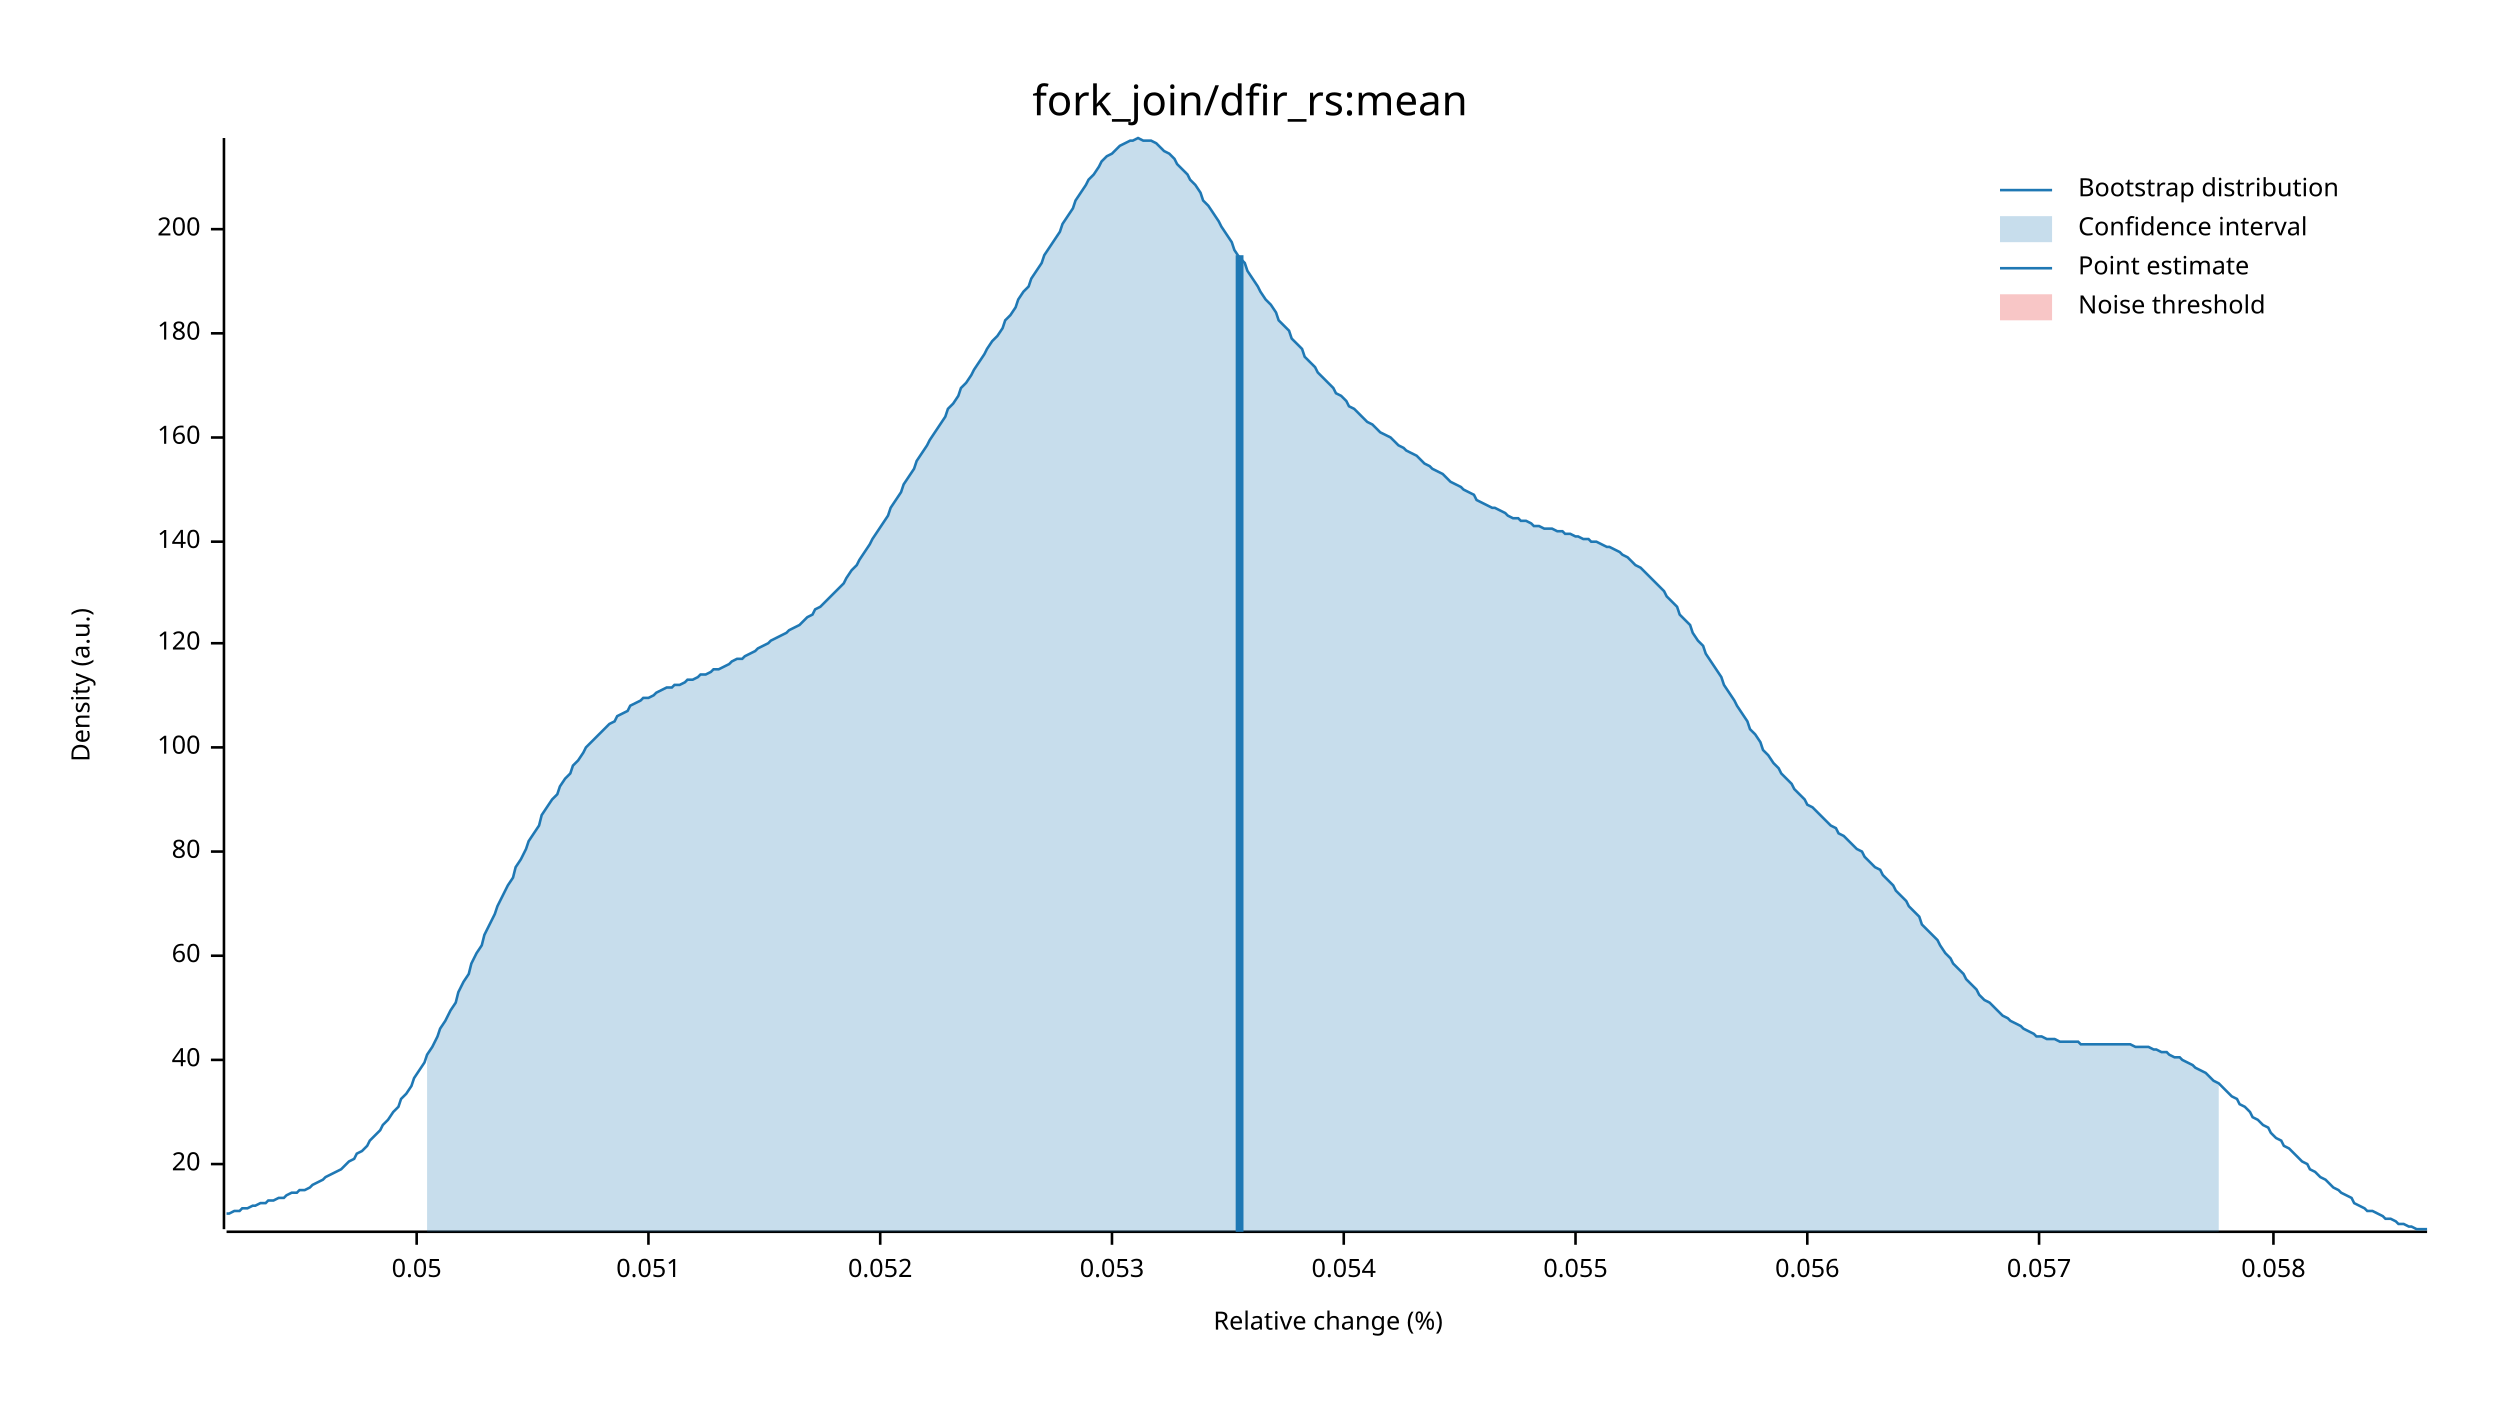
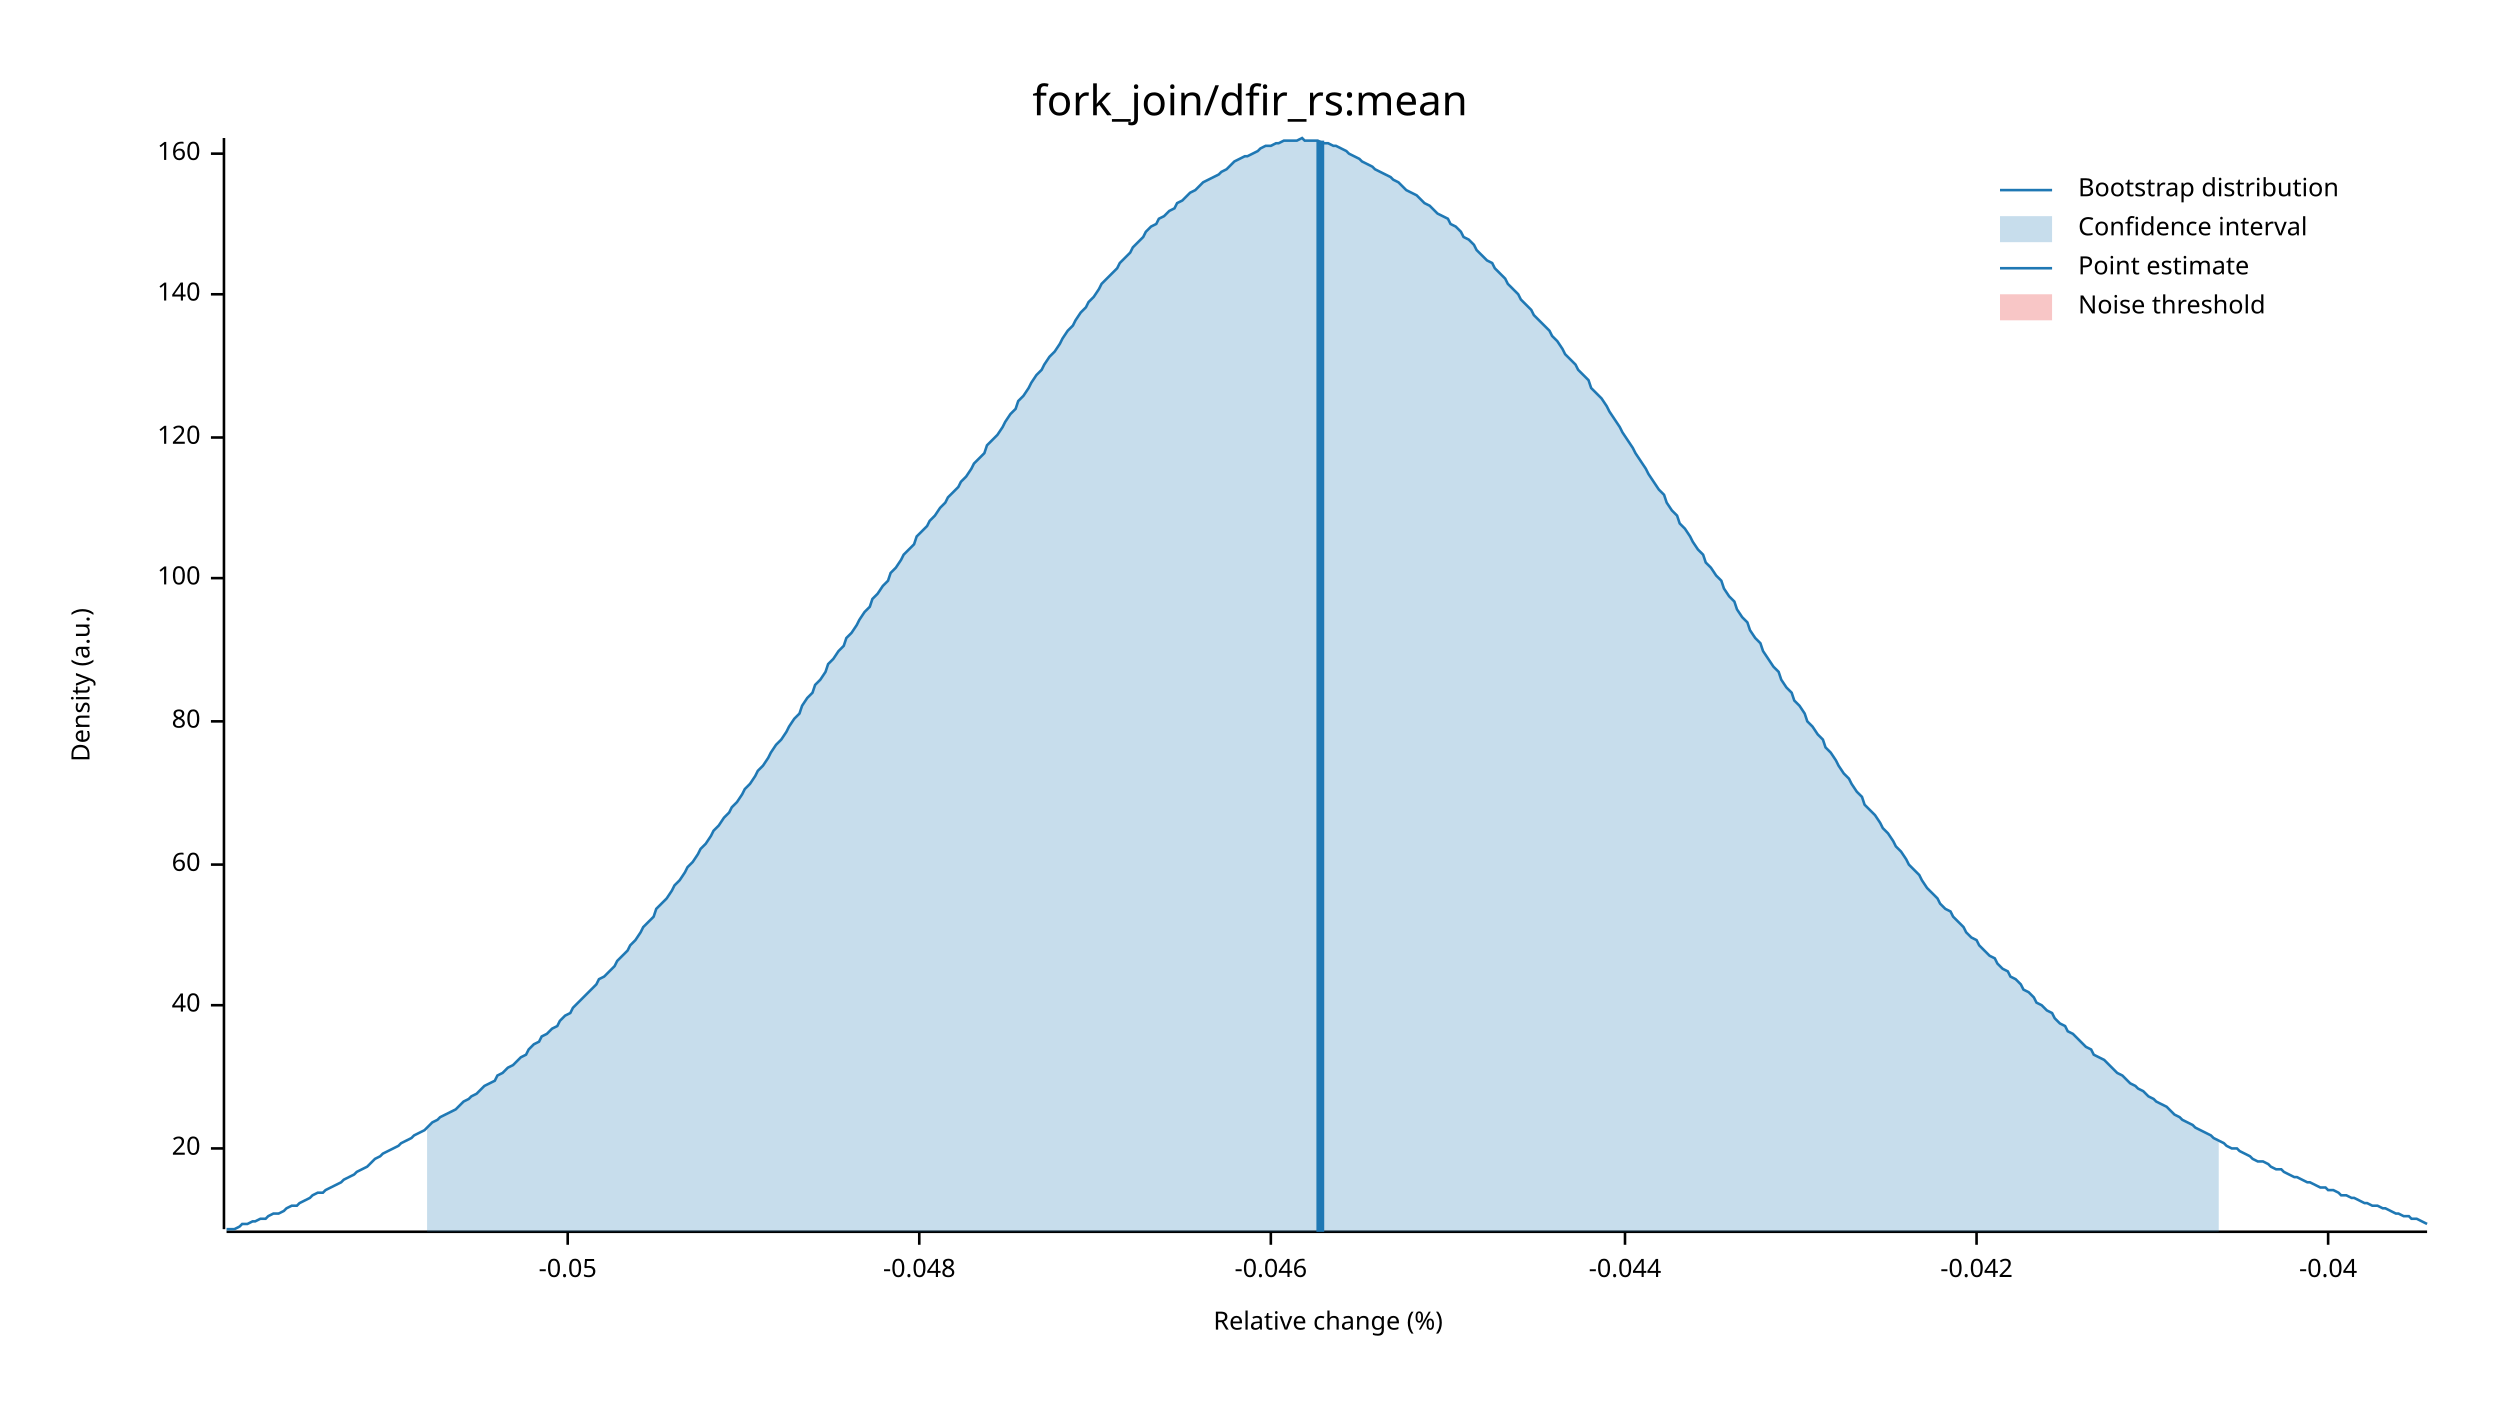
<svg xmlns="http://www.w3.org/2000/svg" width="960" height="540" viewBox="0 0 960 540">
  <text x="480" y="32" dy="0.76em" text-anchor="middle" font-family="sans-serif" font-size="16.129" opacity="1" fill="#000000">
fork_join/dfir_rs:mean
</text>
  <text x="27" y="263" dy="0.76em" text-anchor="middle" font-family="sans-serif" font-size="9.677" opacity="1" fill="#000000" transform="rotate(270, 27, 263)">
Density (a.u.)
</text>
  <text x="510" y="513" dy="-0.5ex" text-anchor="middle" font-family="sans-serif" font-size="9.677" opacity="1" fill="#000000">
Relative change (%)
</text>
  <polyline fill="none" opacity="1" stroke="#000000" stroke-width="1" points="86,53 86,472 " />
-   <text x="77" y="447" dy="0.5ex" text-anchor="end" font-family="sans-serif" font-size="9.677" opacity="1" fill="#000000">
+   <text x="77" y="441" dy="0.5ex" text-anchor="end" font-family="sans-serif" font-size="9.677" opacity="1" fill="#000000">
20
</text>
-   <polyline fill="none" opacity="1" stroke="#000000" stroke-width="1" points="81,447 86,447 " />
-   <text x="77" y="407" dy="0.5ex" text-anchor="end" font-family="sans-serif" font-size="9.677" opacity="1" fill="#000000">
+   <polyline fill="none" opacity="1" stroke="#000000" stroke-width="1" points="81,441 86,441 " />
+   <text x="77" y="386" dy="0.5ex" text-anchor="end" font-family="sans-serif" font-size="9.677" opacity="1" fill="#000000">
40
</text>
-   <polyline fill="none" opacity="1" stroke="#000000" stroke-width="1" points="81,407 86,407 " />
-   <text x="77" y="367" dy="0.5ex" text-anchor="end" font-family="sans-serif" font-size="9.677" opacity="1" fill="#000000">
+   <polyline fill="none" opacity="1" stroke="#000000" stroke-width="1" points="81,386 86,386 " />
+   <text x="77" y="332" dy="0.5ex" text-anchor="end" font-family="sans-serif" font-size="9.677" opacity="1" fill="#000000">
60
</text>
-   <polyline fill="none" opacity="1" stroke="#000000" stroke-width="1" points="81,367 86,367 " />
-   <text x="77" y="327" dy="0.5ex" text-anchor="end" font-family="sans-serif" font-size="9.677" opacity="1" fill="#000000">
+   <polyline fill="none" opacity="1" stroke="#000000" stroke-width="1" points="81,332 86,332 " />
+   <text x="77" y="277" dy="0.5ex" text-anchor="end" font-family="sans-serif" font-size="9.677" opacity="1" fill="#000000">
80
</text>
-   <polyline fill="none" opacity="1" stroke="#000000" stroke-width="1" points="81,327 86,327 " />
-   <text x="77" y="287" dy="0.5ex" text-anchor="end" font-family="sans-serif" font-size="9.677" opacity="1" fill="#000000">
+   <polyline fill="none" opacity="1" stroke="#000000" stroke-width="1" points="81,277 86,277 " />
+   <text x="77" y="222" dy="0.5ex" text-anchor="end" font-family="sans-serif" font-size="9.677" opacity="1" fill="#000000">
100
</text>
-   <polyline fill="none" opacity="1" stroke="#000000" stroke-width="1" points="81,287 86,287 " />
-   <text x="77" y="247" dy="0.5ex" text-anchor="end" font-family="sans-serif" font-size="9.677" opacity="1" fill="#000000">
+   <polyline fill="none" opacity="1" stroke="#000000" stroke-width="1" points="81,222 86,222 " />
+   <text x="77" y="168" dy="0.5ex" text-anchor="end" font-family="sans-serif" font-size="9.677" opacity="1" fill="#000000">
120
</text>
-   <polyline fill="none" opacity="1" stroke="#000000" stroke-width="1" points="81,247 86,247 " />
-   <text x="77" y="208" dy="0.5ex" text-anchor="end" font-family="sans-serif" font-size="9.677" opacity="1" fill="#000000">
+   <polyline fill="none" opacity="1" stroke="#000000" stroke-width="1" points="81,168 86,168 " />
+   <text x="77" y="113" dy="0.5ex" text-anchor="end" font-family="sans-serif" font-size="9.677" opacity="1" fill="#000000">
140
</text>
-   <polyline fill="none" opacity="1" stroke="#000000" stroke-width="1" points="81,208 86,208 " />
-   <text x="77" y="168" dy="0.5ex" text-anchor="end" font-family="sans-serif" font-size="9.677" opacity="1" fill="#000000">
+   <polyline fill="none" opacity="1" stroke="#000000" stroke-width="1" points="81,113 86,113 " />
+   <text x="77" y="59" dy="0.5ex" text-anchor="end" font-family="sans-serif" font-size="9.677" opacity="1" fill="#000000">
160
</text>
-   <polyline fill="none" opacity="1" stroke="#000000" stroke-width="1" points="81,168 86,168 " />
-   <text x="77" y="128" dy="0.5ex" text-anchor="end" font-family="sans-serif" font-size="9.677" opacity="1" fill="#000000">
- 180
+   <polyline fill="none" opacity="1" stroke="#000000" stroke-width="1" points="81,59 86,59 " />
+   <polyline fill="none" opacity="1" stroke="#000000" stroke-width="1" points="87,473 932,473 " />
+   <text x="218" y="483" dy="0.76em" text-anchor="middle" font-family="sans-serif" font-size="9.677" opacity="1" fill="#000000">
+ -0.05
</text>
-   <polyline fill="none" opacity="1" stroke="#000000" stroke-width="1" points="81,128 86,128 " />
-   <text x="77" y="88" dy="0.5ex" text-anchor="end" font-family="sans-serif" font-size="9.677" opacity="1" fill="#000000">
- 200
+   <polyline fill="none" opacity="1" stroke="#000000" stroke-width="1" points="218,473 218,478 " />
+   <text x="353" y="483" dy="0.76em" text-anchor="middle" font-family="sans-serif" font-size="9.677" opacity="1" fill="#000000">
+ -0.048
</text>
-   <polyline fill="none" opacity="1" stroke="#000000" stroke-width="1" points="81,88 86,88 " />
-   <polyline fill="none" opacity="1" stroke="#000000" stroke-width="1" points="87,473 932,473 " />
-   <text x="160" y="483" dy="0.76em" text-anchor="middle" font-family="sans-serif" font-size="9.677" opacity="1" fill="#000000">
- 0.05
+   <polyline fill="none" opacity="1" stroke="#000000" stroke-width="1" points="353,473 353,478 " />
+   <text x="488" y="483" dy="0.76em" text-anchor="middle" font-family="sans-serif" font-size="9.677" opacity="1" fill="#000000">
+ -0.046
</text>
-   <polyline fill="none" opacity="1" stroke="#000000" stroke-width="1" points="160,473 160,478 " />
-   <text x="249" y="483" dy="0.76em" text-anchor="middle" font-family="sans-serif" font-size="9.677" opacity="1" fill="#000000">
- 0.051
+   <polyline fill="none" opacity="1" stroke="#000000" stroke-width="1" points="488,473 488,478 " />
+   <text x="624" y="483" dy="0.76em" text-anchor="middle" font-family="sans-serif" font-size="9.677" opacity="1" fill="#000000">
+ -0.044
</text>
-   <polyline fill="none" opacity="1" stroke="#000000" stroke-width="1" points="249,473 249,478 " />
-   <text x="338" y="483" dy="0.76em" text-anchor="middle" font-family="sans-serif" font-size="9.677" opacity="1" fill="#000000">
- 0.052
+   <polyline fill="none" opacity="1" stroke="#000000" stroke-width="1" points="624,473 624,478 " />
+   <text x="759" y="483" dy="0.76em" text-anchor="middle" font-family="sans-serif" font-size="9.677" opacity="1" fill="#000000">
+ -0.042
</text>
-   <polyline fill="none" opacity="1" stroke="#000000" stroke-width="1" points="338,473 338,478 " />
-   <text x="427" y="483" dy="0.76em" text-anchor="middle" font-family="sans-serif" font-size="9.677" opacity="1" fill="#000000">
- 0.053
+   <polyline fill="none" opacity="1" stroke="#000000" stroke-width="1" points="759,473 759,478 " />
+   <text x="894" y="483" dy="0.76em" text-anchor="middle" font-family="sans-serif" font-size="9.677" opacity="1" fill="#000000">
+ -0.04
</text>
-   <polyline fill="none" opacity="1" stroke="#000000" stroke-width="1" points="427,473 427,478 " />
-   <text x="516" y="483" dy="0.76em" text-anchor="middle" font-family="sans-serif" font-size="9.677" opacity="1" fill="#000000">
- 0.054
- </text>
-   <polyline fill="none" opacity="1" stroke="#000000" stroke-width="1" points="516,473 516,478 " />
-   <text x="605" y="483" dy="0.76em" text-anchor="middle" font-family="sans-serif" font-size="9.677" opacity="1" fill="#000000">
- 0.055
- </text>
-   <polyline fill="none" opacity="1" stroke="#000000" stroke-width="1" points="605,473 605,478 " />
-   <text x="694" y="483" dy="0.76em" text-anchor="middle" font-family="sans-serif" font-size="9.677" opacity="1" fill="#000000">
- 0.056
- </text>
-   <polyline fill="none" opacity="1" stroke="#000000" stroke-width="1" points="694,473 694,478 " />
-   <text x="783" y="483" dy="0.76em" text-anchor="middle" font-family="sans-serif" font-size="9.677" opacity="1" fill="#000000">
- 0.057
- </text>
-   <polyline fill="none" opacity="1" stroke="#000000" stroke-width="1" points="783,473 783,478 " />
-   <text x="873" y="483" dy="0.76em" text-anchor="middle" font-family="sans-serif" font-size="9.677" opacity="1" fill="#000000">
- 0.058
- </text>
-   <polyline fill="none" opacity="1" stroke="#000000" stroke-width="1" points="873,473 873,478 " />
-   <polyline fill="none" opacity="1" stroke="#1F78B4" stroke-width="1" points="87,466 88,466 90,465 92,465 93,464 95,464 97,463 98,463 100,462 102,462 103,461 105,461 107,460 109,460 110,459 112,458 114,458 115,457 117,457 119,456 120,455 122,454 124,453 125,452 127,451 129,450 131,449 132,448 134,446 136,445 137,443 139,442 141,440 142,438 144,436 146,434 147,432 149,430 151,427 153,425 154,422 156,420 158,417 159,414 161,411 163,408 164,405 166,402 168,398 169,395 171,392 173,388 175,385 176,381 178,377 180,374 181,370 183,366 185,363 186,359 188,355 190,351 191,348 193,344 195,340 197,337 198,333 200,330 202,326 203,323 205,320 207,317 208,313 210,310 212,307 214,305 215,302 217,299 219,297 220,294 222,292 224,289 225,287 227,285 229,283 230,282 232,280 234,278 236,277 237,275 239,274 241,273 242,271 244,270 246,269 247,268 249,268 251,267 252,266 254,265 256,264 258,264 259,263 261,263 263,262 264,261 266,261 268,260 269,259 271,259 273,258 274,257 276,257 278,256 280,255 281,254 283,253 285,253 286,252 288,251 290,250 291,249 293,248 295,247 296,246 298,245 300,244 302,243 303,242 305,241 307,240 308,239 310,237 312,236 313,234 315,233 317,231 318,230 320,228 322,226 324,224 325,222 327,219 329,217 330,215 332,212 334,209 335,207 337,204 339,201 341,198 342,195 344,192 346,189 347,186 349,183 351,180 352,177 354,174 356,171 357,169 359,166 361,163 363,160 364,157 366,155 368,152 369,149 371,147 373,144 374,142 376,139 378,136 379,134 381,131 383,129 385,126 386,123 388,121 390,118 391,115 393,112 395,110 396,107 398,104 400,101 401,98 403,95 405,92 407,89 408,86 410,83 412,80 413,77 415,74 417,71 418,69 420,67 422,64 423,62 425,60 427,59 429,57 430,56 432,55 434,54 435,54 437,53 439,54 440,54 442,54 444,55 445,56 447,58 449,59 451,61 452,63 454,65 456,67 457,69 459,71 461,74 462,77 464,79 466,82 468,85 469,87 471,90 473,93 474,96 476,99 478,101 479,104 481,107 483,110 484,112 486,115 488,117 490,120 491,123 493,125 495,127 496,130 498,132 500,134 501,137 503,139 505,141 506,143 508,145 510,147 512,149 513,151 515,152 517,154 518,156 520,157 522,159 523,160 525,162 527,163 528,164 530,166 532,167 534,168 535,169 537,171 539,172 540,173 542,174 544,175 545,176 547,178 549,179 550,180 552,181 554,182 556,184 557,185 559,186 561,187 562,188 564,189 566,190 567,192 569,193 571,194 573,195 574,195 576,196 578,197 579,198 581,199 583,199 584,200 586,200 588,201 589,202 591,202 593,203 595,203 596,203 598,204 600,204 601,205 603,205 605,206 606,206 608,207 610,207 611,208 613,208 615,209 617,210 618,210 620,211 622,212 623,213 625,214 627,216 628,217 630,218 632,220 633,221 635,223 637,225 639,227 640,229 642,231 644,233 645,236 647,238 649,240 650,243 652,246 654,248 655,251 657,254 659,257 661,260 662,263 664,266 666,269 667,271 669,274 671,277 672,280 674,282 676,285 677,288 679,290 681,293 683,295 684,297 686,299 688,301 689,303 691,305 693,307 694,309 696,310 698,312 700,314 701,315 703,317 705,318 706,320 708,321 710,323 711,324 713,326 715,327 716,329 718,331 720,333 722,334 723,336 725,338 727,340 728,342 730,344 732,346 733,348 735,350 737,352 738,355 740,357 742,359 744,361 745,363 747,366 749,368 750,370 752,372 754,374 755,376 757,378 759,380 760,382 762,384 764,385 766,387 767,388 769,390 771,391 772,392 774,393 776,394 777,395 779,396 781,397 782,398 784,398 786,399 788,399 789,399 791,400 793,400 794,400 796,400 798,400 799,401 801,401 803,401 804,401 806,401 808,401 810,401 811,401 813,401 815,401 816,401 818,401 820,402 821,402 823,402 825,402 827,403 828,403 830,404 832,404 833,405 835,406 837,406 838,407 840,408 842,409 843,410 845,411 847,412 849,414 850,415 852,416 854,418 855,419 857,421 859,422 860,424 862,425 864,427 865,429 867,430 869,432 871,433 872,435 874,437 876,438 877,440 879,441 881,443 882,444 884,446 886,447 887,449 889,450 891,452 893,453 894,454 896,456 898,457 899,458 901,459 903,460 904,462 906,463 908,464 909,465 911,465 913,466 915,467 916,468 918,468 920,469 921,470 923,470 925,471 926,471 928,472 930,472 932,472 " />
-   <polygon opacity="0.25" fill="#1F78B4" points="164,405 166,402 168,398 169,395 171,392 173,388 175,385 176,381 178,377 180,374 181,370 183,366 185,363 186,359 188,355 190,351 191,348 193,344 195,340 197,337 198,333 200,330 202,326 203,323 205,320 207,317 208,313 210,310 212,307 214,305 215,302 217,299 219,297 220,294 222,292 224,289 225,287 227,285 229,283 230,282 232,280 234,278 236,277 237,275 239,274 241,273 242,271 244,270 246,269 247,268 249,268 251,267 252,266 254,265 256,264 258,264 259,263 261,263 263,262 264,261 266,261 268,260 269,259 271,259 273,258 274,257 276,257 278,256 280,255 281,254 283,253 285,253 286,252 288,251 290,250 291,249 293,248 295,247 296,246 298,245 300,244 302,243 303,242 305,241 307,240 308,239 310,237 312,236 313,234 315,233 317,231 318,230 320,228 322,226 324,224 325,222 327,219 329,217 330,215 332,212 334,209 335,207 337,204 339,201 341,198 342,195 344,192 346,189 347,186 349,183 351,180 352,177 354,174 356,171 357,169 359,166 361,163 363,160 364,157 366,155 368,152 369,149 371,147 373,144 374,142 376,139 378,136 379,134 381,131 383,129 385,126 386,123 388,121 390,118 391,115 393,112 395,110 396,107 398,104 400,101 401,98 403,95 405,92 407,89 408,86 410,83 412,80 413,77 415,74 417,71 418,69 420,67 422,64 423,62 425,60 427,59 429,57 430,56 432,55 434,54 435,54 437,53 439,54 440,54 442,54 444,55 445,56 447,58 449,59 451,61 452,63 454,65 456,67 457,69 459,71 461,74 462,77 464,79 466,82 468,85 469,87 471,90 473,93 474,96 476,99 478,101 479,104 481,107 483,110 484,112 486,115 488,117 490,120 491,123 493,125 495,127 496,130 498,132 500,134 501,137 503,139 505,141 506,143 508,145 510,147 512,149 513,151 515,152 517,154 518,156 520,157 522,159 523,160 525,162 527,163 528,164 530,166 532,167 534,168 535,169 537,171 539,172 540,173 542,174 544,175 545,176 547,178 549,179 550,180 552,181 554,182 556,184 557,185 559,186 561,187 562,188 564,189 566,190 567,192 569,193 571,194 573,195 574,195 576,196 578,197 579,198 581,199 583,199 584,200 586,200 588,201 589,202 591,202 593,203 595,203 596,203 598,204 600,204 601,205 603,205 605,206 606,206 608,207 610,207 611,208 613,208 615,209 617,210 618,210 620,211 622,212 623,213 625,214 627,216 628,217 630,218 632,220 633,221 635,223 637,225 639,227 640,229 642,231 644,233 645,236 647,238 649,240 650,243 652,246 654,248 655,251 657,254 659,257 661,260 662,263 664,266 666,269 667,271 669,274 671,277 672,280 674,282 676,285 677,288 679,290 681,293 683,295 684,297 686,299 688,301 689,303 691,305 693,307 694,309 696,310 698,312 700,314 701,315 703,317 705,318 706,320 708,321 710,323 711,324 713,326 715,327 716,329 718,331 720,333 722,334 723,336 725,338 727,340 728,342 730,344 732,346 733,348 735,350 737,352 738,355 740,357 742,359 744,361 745,363 747,366 749,368 750,370 752,372 754,374 755,376 757,378 759,380 760,382 762,384 764,385 766,387 767,388 769,390 771,391 772,392 774,393 776,394 777,395 779,396 781,397 782,398 784,398 786,399 788,399 789,399 791,400 793,400 794,400 796,400 798,400 799,401 801,401 803,401 804,401 806,401 808,401 810,401 811,401 813,401 815,401 816,401 818,401 820,402 821,402 823,402 825,402 827,403 828,403 830,404 832,404 833,405 835,406 837,406 838,407 840,408 842,409 843,410 845,411 847,412 849,414 850,415 852,416 852,473 164,473 " />
-   <polyline fill="none" opacity="1" stroke="#1F78B4" stroke-width="3" points="476,473 476,98 " />
+   <polyline fill="none" opacity="1" stroke="#000000" stroke-width="1" points="894,473 894,478 " />
+   <polyline fill="none" opacity="1" stroke="#1F78B4" stroke-width="1" points="87,472 88,472 90,472 92,471 93,470 95,470 97,469 98,469 100,468 102,468 103,467 105,466 107,466 109,465 110,464 112,463 114,463 115,462 117,461 119,460 120,459 122,458 124,458 125,457 127,456 129,455 131,454 132,453 134,452 136,451 137,450 139,449 141,448 142,447 144,445 146,444 147,443 149,442 151,441 153,440 154,439 156,438 158,437 159,436 161,435 163,434 164,433 166,431 168,430 169,429 171,428 173,427 175,426 176,425 178,423 180,422 181,421 183,420 185,418 186,417 188,416 190,415 191,413 193,412 195,410 197,409 198,408 200,406 202,405 203,403 205,401 207,400 208,398 210,397 212,395 214,394 215,392 217,390 219,389 220,387 222,385 224,383 225,382 227,380 229,378 230,376 232,375 234,373 236,371 237,369 239,367 241,365 242,363 244,361 246,358 247,356 249,354 251,352 252,349 254,347 256,345 258,342 259,340 261,338 263,335 264,333 266,331 268,328 269,326 271,324 273,321 274,319 276,317 278,314 280,312 281,310 283,308 285,305 286,303 288,301 290,298 291,296 293,294 295,291 296,289 298,286 300,284 302,281 303,279 305,276 307,274 308,271 310,268 312,266 313,263 315,261 317,258 318,255 320,253 322,250 324,248 325,245 327,243 329,240 330,238 332,235 334,233 335,230 337,228 339,225 341,223 342,220 344,218 346,215 347,213 349,211 351,209 352,206 354,204 356,202 357,200 359,198 361,195 363,193 364,191 366,189 368,187 369,185 371,183 373,180 374,178 376,176 378,174 379,171 381,169 383,167 385,164 386,162 388,159 390,157 391,154 393,152 395,149 396,147 398,144 400,142 401,140 403,137 405,135 407,132 408,130 410,127 412,125 413,123 415,120 417,118 418,116 420,114 422,111 423,109 425,107 427,105 429,103 430,101 432,99 434,97 435,95 437,93 439,91 440,89 442,87 444,86 445,84 447,83 449,81 451,80 452,78 454,77 456,75 457,74 459,73 461,71 462,70 464,69 466,68 468,67 469,66 471,65 473,63 474,62 476,61 478,60 479,60 481,59 483,58 484,57 486,56 488,56 490,55 491,55 493,54 495,54 496,54 498,54 500,53 501,54 503,54 505,54 506,54 508,55 510,55 512,56 513,56 515,57 517,58 518,59 520,60 522,61 523,62 525,63 527,64 528,65 530,66 532,67 534,68 535,69 537,70 539,72 540,73 542,74 544,75 545,76 547,78 549,79 550,80 552,82 554,83 556,84 557,86 559,87 561,89 562,91 564,92 566,94 567,96 569,98 571,100 573,101 574,103 576,105 578,107 579,109 581,111 583,113 584,115 586,117 588,119 589,121 591,123 593,125 595,127 596,129 598,131 600,134 601,136 603,138 605,140 606,142 608,144 610,146 611,149 613,151 615,153 617,156 618,158 620,161 622,164 623,166 625,169 627,172 628,174 630,177 632,180 633,182 635,185 637,188 639,190 640,193 642,196 644,198 645,201 647,203 649,206 650,208 652,211 654,213 655,216 657,218 659,221 661,223 662,226 664,229 666,231 667,234 669,237 671,239 672,242 674,245 676,247 677,250 679,253 681,256 683,258 684,261 686,264 688,266 689,269 691,271 693,274 694,277 696,279 698,282 700,284 701,287 703,289 705,292 706,294 708,297 710,299 711,301 713,304 715,306 716,309 718,311 720,313 722,316 723,318 725,320 727,323 728,325 730,327 732,330 733,332 735,334 737,336 738,338 740,341 742,343 744,345 745,347 747,349 749,350 750,352 752,354 754,356 755,358 757,360 759,361 760,363 762,365 764,367 766,368 767,370 769,372 771,373 772,375 774,376 776,378 777,380 779,381 781,383 782,385 784,386 786,388 788,389 789,391 791,393 793,394 794,396 796,397 798,399 799,400 801,402 803,403 804,405 806,406 808,407 810,409 811,410 813,412 815,413 816,414 818,416 820,417 821,418 823,419 825,421 827,422 828,423 830,424 832,425 833,426 835,428 837,429 838,430 840,431 842,432 843,433 845,434 847,435 849,436 850,437 852,438 854,439 855,440 857,441 859,441 860,442 862,443 864,444 865,445 867,446 869,446 871,447 872,448 874,449 876,449 877,450 879,451 881,452 882,452 884,453 886,454 887,454 889,455 891,456 893,456 894,457 896,457 898,458 899,459 901,459 903,460 904,460 906,461 908,462 909,462 911,463 913,463 915,464 916,464 918,465 920,466 921,466 923,467 925,467 926,468 928,468 930,469 932,470 " />
+   <polygon opacity="0.25" fill="#1F78B4" points="164,433 166,431 168,430 169,429 171,428 173,427 175,426 176,425 178,423 180,422 181,421 183,420 185,418 186,417 188,416 190,415 191,413 193,412 195,410 197,409 198,408 200,406 202,405 203,403 205,401 207,400 208,398 210,397 212,395 214,394 215,392 217,390 219,389 220,387 222,385 224,383 225,382 227,380 229,378 230,376 232,375 234,373 236,371 237,369 239,367 241,365 242,363 244,361 246,358 247,356 249,354 251,352 252,349 254,347 256,345 258,342 259,340 261,338 263,335 264,333 266,331 268,328 269,326 271,324 273,321 274,319 276,317 278,314 280,312 281,310 283,308 285,305 286,303 288,301 290,298 291,296 293,294 295,291 296,289 298,286 300,284 302,281 303,279 305,276 307,274 308,271 310,268 312,266 313,263 315,261 317,258 318,255 320,253 322,250 324,248 325,245 327,243 329,240 330,238 332,235 334,233 335,230 337,228 339,225 341,223 342,220 344,218 346,215 347,213 349,211 351,209 352,206 354,204 356,202 357,200 359,198 361,195 363,193 364,191 366,189 368,187 369,185 371,183 373,180 374,178 376,176 378,174 379,171 381,169 383,167 385,164 386,162 388,159 390,157 391,154 393,152 395,149 396,147 398,144 400,142 401,140 403,137 405,135 407,132 408,130 410,127 412,125 413,123 415,120 417,118 418,116 420,114 422,111 423,109 425,107 427,105 429,103 430,101 432,99 434,97 435,95 437,93 439,91 440,89 442,87 444,86 445,84 447,83 449,81 451,80 452,78 454,77 456,75 457,74 459,73 461,71 462,70 464,69 466,68 468,67 469,66 471,65 473,63 474,62 476,61 478,60 479,60 481,59 483,58 484,57 486,56 488,56 490,55 491,55 493,54 495,54 496,54 498,54 500,53 501,54 503,54 505,54 506,54 508,55 510,55 512,56 513,56 515,57 517,58 518,59 520,60 522,61 523,62 525,63 527,64 528,65 530,66 532,67 534,68 535,69 537,70 539,72 540,73 542,74 544,75 545,76 547,78 549,79 550,80 552,82 554,83 556,84 557,86 559,87 561,89 562,91 564,92 566,94 567,96 569,98 571,100 573,101 574,103 576,105 578,107 579,109 581,111 583,113 584,115 586,117 588,119 589,121 591,123 593,125 595,127 596,129 598,131 600,134 601,136 603,138 605,140 606,142 608,144 610,146 611,149 613,151 615,153 617,156 618,158 620,161 622,164 623,166 625,169 627,172 628,174 630,177 632,180 633,182 635,185 637,188 639,190 640,193 642,196 644,198 645,201 647,203 649,206 650,208 652,211 654,213 655,216 657,218 659,221 661,223 662,226 664,229 666,231 667,234 669,237 671,239 672,242 674,245 676,247 677,250 679,253 681,256 683,258 684,261 686,264 688,266 689,269 691,271 693,274 694,277 696,279 698,282 700,284 701,287 703,289 705,292 706,294 708,297 710,299 711,301 713,304 715,306 716,309 718,311 720,313 722,316 723,318 725,320 727,323 728,325 730,327 732,330 733,332 735,334 737,336 738,338 740,341 742,343 744,345 745,347 747,349 749,350 750,352 752,354 754,356 755,358 757,360 759,361 760,363 762,365 764,367 766,368 767,370 769,372 771,373 772,375 774,376 776,378 777,380 779,381 781,383 782,385 784,386 786,388 788,389 789,391 791,393 793,394 794,396 796,397 798,399 799,400 801,402 803,403 804,405 806,406 808,407 810,409 811,410 813,412 815,413 816,414 818,416 820,417 821,418 823,419 825,421 827,422 828,423 830,424 832,425 833,426 835,428 837,429 838,430 840,431 842,432 843,433 845,434 847,435 849,436 850,437 852,438 852,473 164,473 " />
+   <polyline fill="none" opacity="1" stroke="#1F78B4" stroke-width="3" points="507,473 507,54 " />
  <rect x="509" y="53" width="0" height="419" opacity="0.1" fill="#E31A1C" stroke="none" />
  <text x="798" y="68" dy="0.76em" text-anchor="start" font-family="sans-serif" font-size="9.677" opacity="1" fill="#000000">
Bootstrap distribution
</text>
  <text x="798" y="83" dy="0.76em" text-anchor="start" font-family="sans-serif" font-size="9.677" opacity="1" fill="#000000">
Confidence interval
</text>
  <text x="798" y="98" dy="0.76em" text-anchor="start" font-family="sans-serif" font-size="9.677" opacity="1" fill="#000000">
Point estimate
</text>
  <text x="798" y="113" dy="0.76em" text-anchor="start" font-family="sans-serif" font-size="9.677" opacity="1" fill="#000000">
Noise threshold
</text>
  <polyline fill="none" opacity="1" stroke="#1F78B4" stroke-width="1" points="768,73 788,73 " />
  <rect x="768" y="83" width="20" height="10" opacity="0.25" fill="#1F78B4" stroke="none" />
  <polyline fill="none" opacity="1" stroke="#1F78B4" stroke-width="1" points="768,103 788,103 " />
  <rect x="768" y="113" width="20" height="10" opacity="0.25" fill="#E31A1C" stroke="none" />
</svg>
